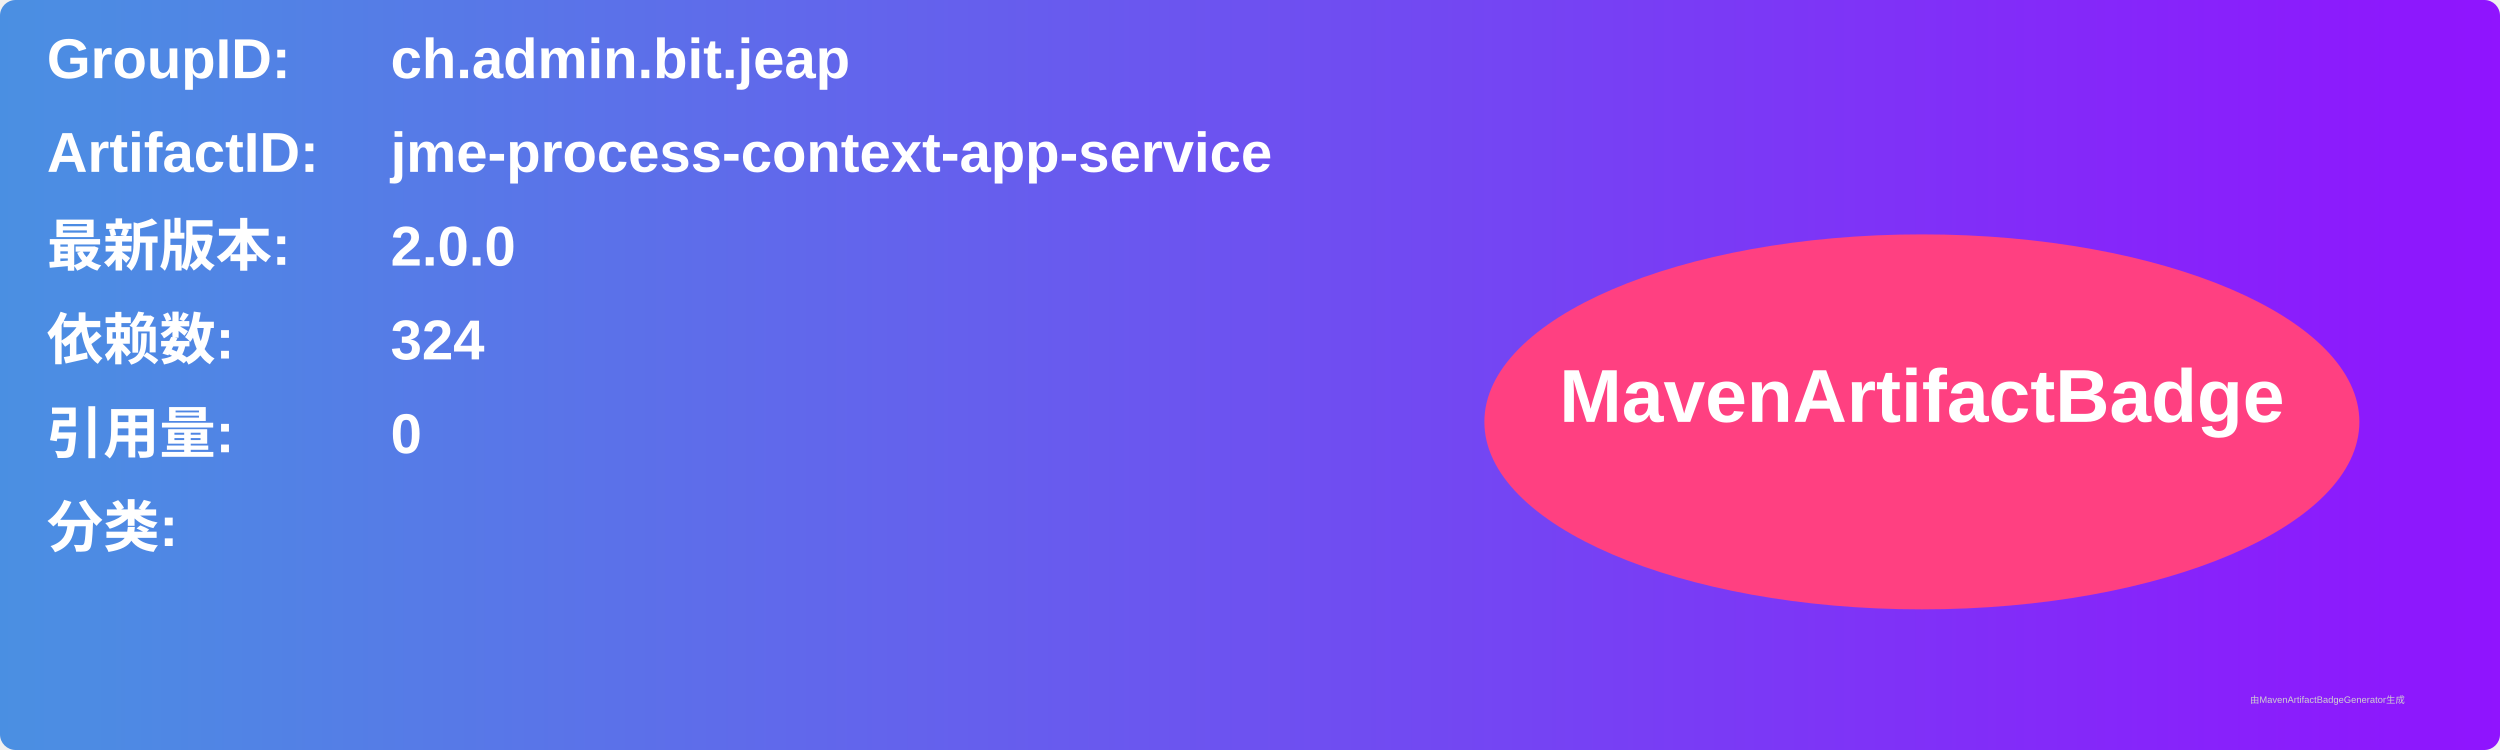
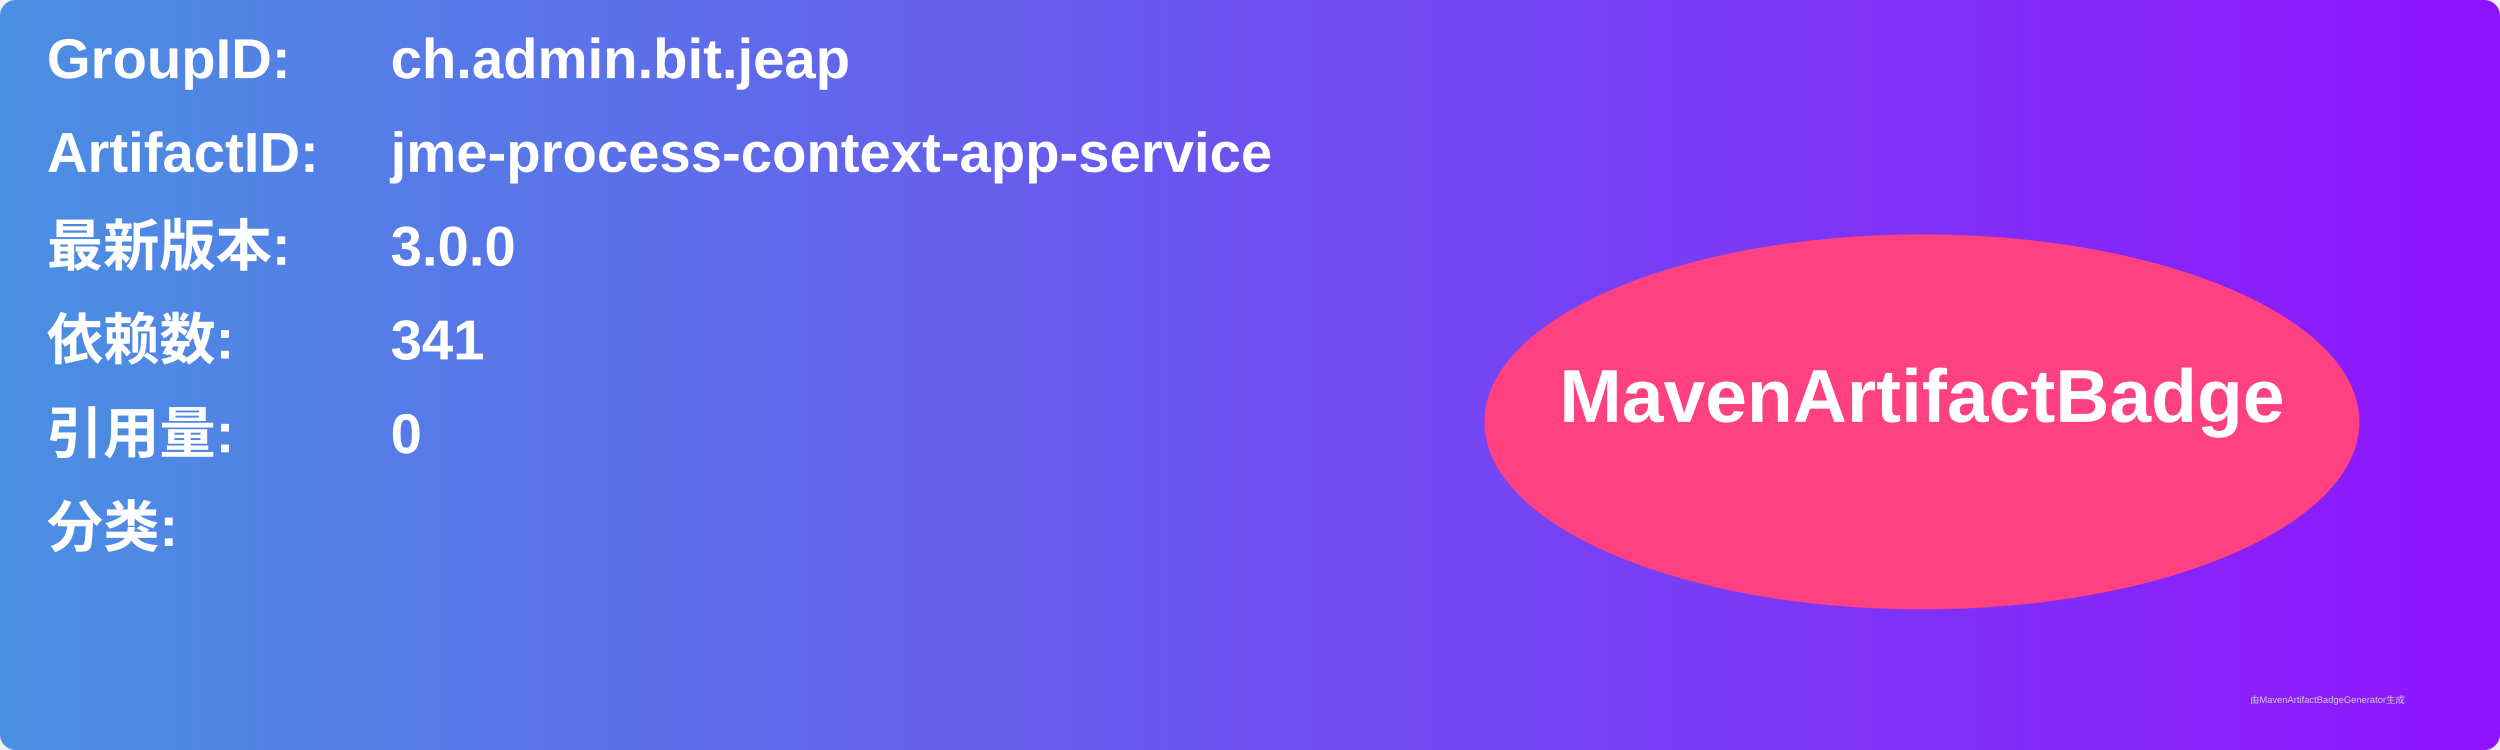
<svg xmlns="http://www.w3.org/2000/svg" width="800" height="240" viewBox="0 0 800 240">
  <linearGradient id="grad" x1="0%" y1="0%" x2="100%" y2="0%">
    <stop offset="0%" stop-color="#4a90e2" />
    <stop offset="100%" stop-color="#9013fe" />
  </linearGradient>
  <rect width="100%" height="100%" rx="5" ry="5" fill="url(#grad)" />
  <g transform="translate(15, 15)">
    <text x="0" y="10" font-family="Arial" font-size="18" fill="white" font-weight="bold" width="260">GroupID:</text>
    <text x="110" y="10" font-family="Arial" font-size="18" fill="white" font-weight="bold" width="460">ch.admin.bit.jeap</text>
    <text x="0" y="40" font-family="Arial" font-size="18" fill="white" font-weight="bold" width="260">ArtifactID:</text>
    <text x="110" y="40" font-family="Arial" font-size="18" fill="white" font-weight="bold" width="460">jme-process-context-app-service</text>
    <text x="0" y="70" font-family="Arial" font-size="18" fill="white" font-weight="bold">最新版本:</text>
    <text x="110" y="70" font-family="Arial" font-size="18" fill="white" font-weight="bold">
-       <tspan font-weight="bold">2.0.0</tspan>
+       <tspan font-weight="bold">3.0.0</tspan>
    </text>
    <text x="0" y="100" font-family="Arial" font-size="18" fill="white" font-weight="bold">依赖数: </text>
    <text x="110" y="100" font-family="Arial" font-size="18" fill="white">
-       <tspan font-weight="bold">324</tspan>
+       <tspan font-weight="bold">341</tspan>
    </text>
    <text x="0" y="130" font-family="Arial" font-size="18" fill="white" font-weight="bold">引用量: </text>
    <text x="110" y="130" font-family="Arial" font-size="18" fill="white">
      <tspan font-weight="bold">0</tspan>
    </text>
    <text x="0" y="160" font-family="Arial" font-size="18" fill="white" font-weight="bold">分类:</text>
    <text x="10" y="190" font-family="Arial" font-size="10" fill="white">
      <tspan font-weight="bold" />
    </text>
    <ellipse cx="600" cy="120" rx="140" ry="60" fill="#ff4081" />
    <text x="600" y="120" text-anchor="middle" font-family="Arial" font-size="24" fill="white" font-weight="bold">MavenArtifactBadge</text>
  </g>
  <text x="720" y="225" font-family="Arial" font-size="3" fill="#d0d0d0">由MavenArtifactBadgeGenerator生成</text>
</svg>
